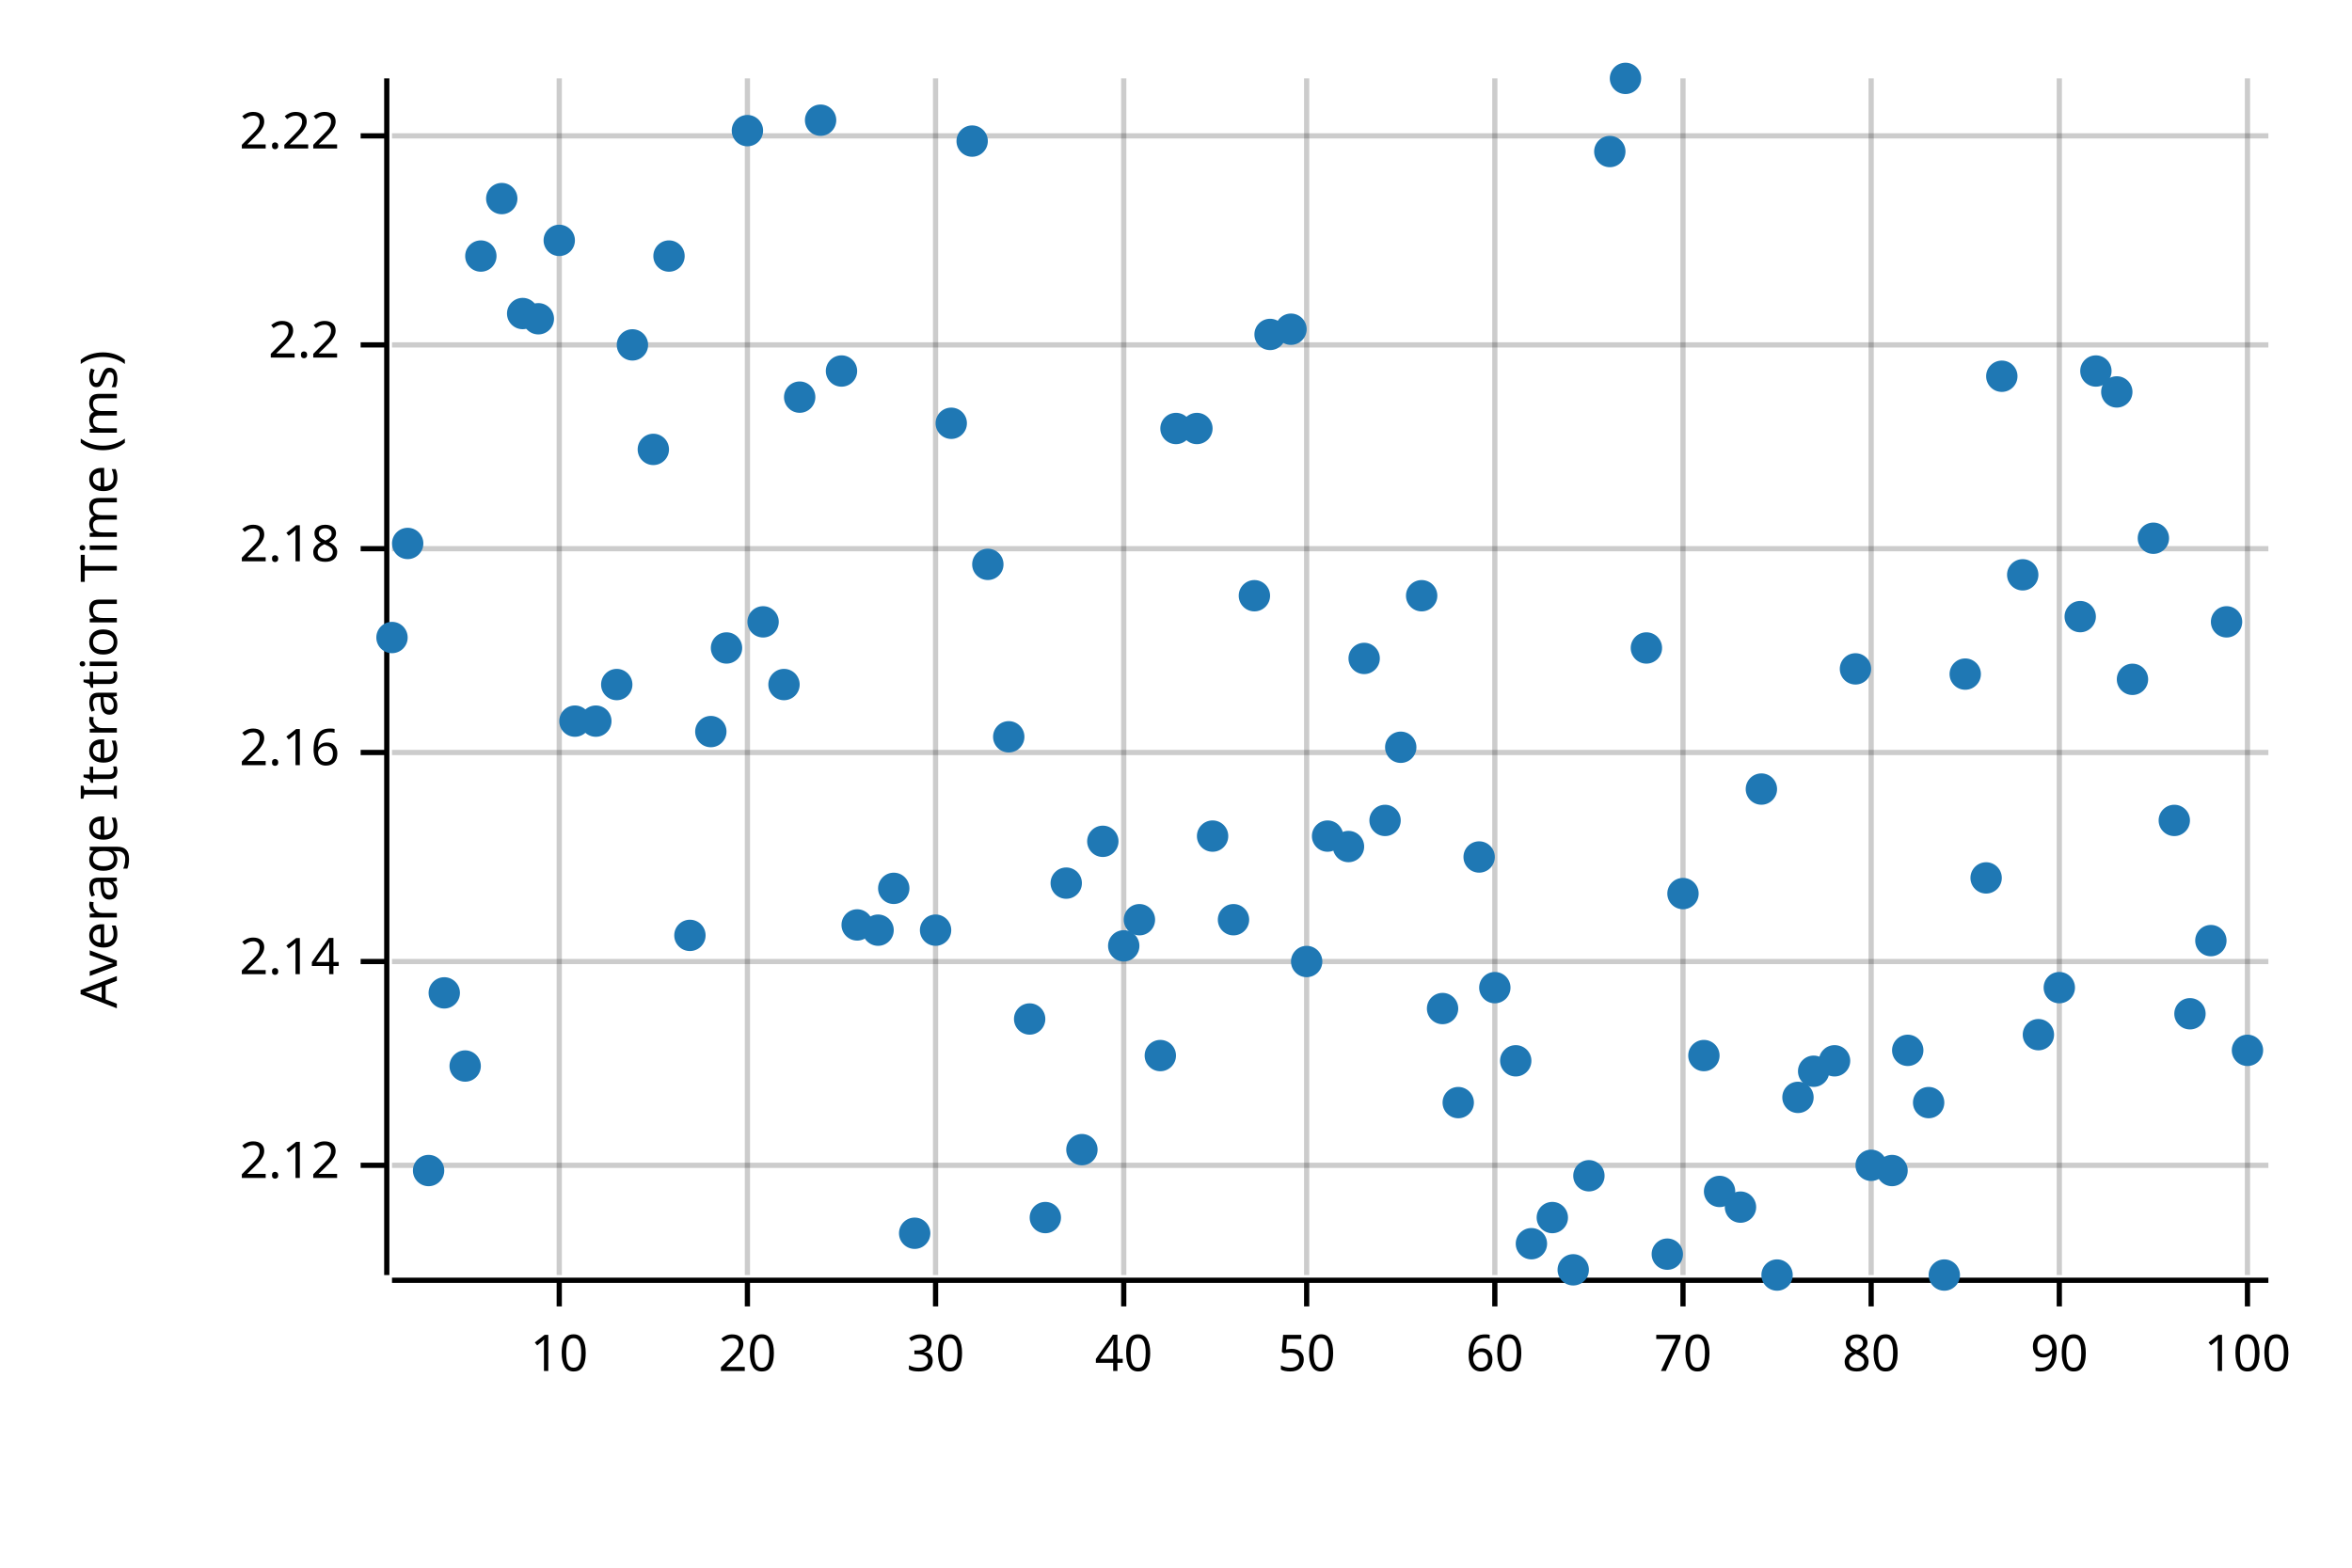
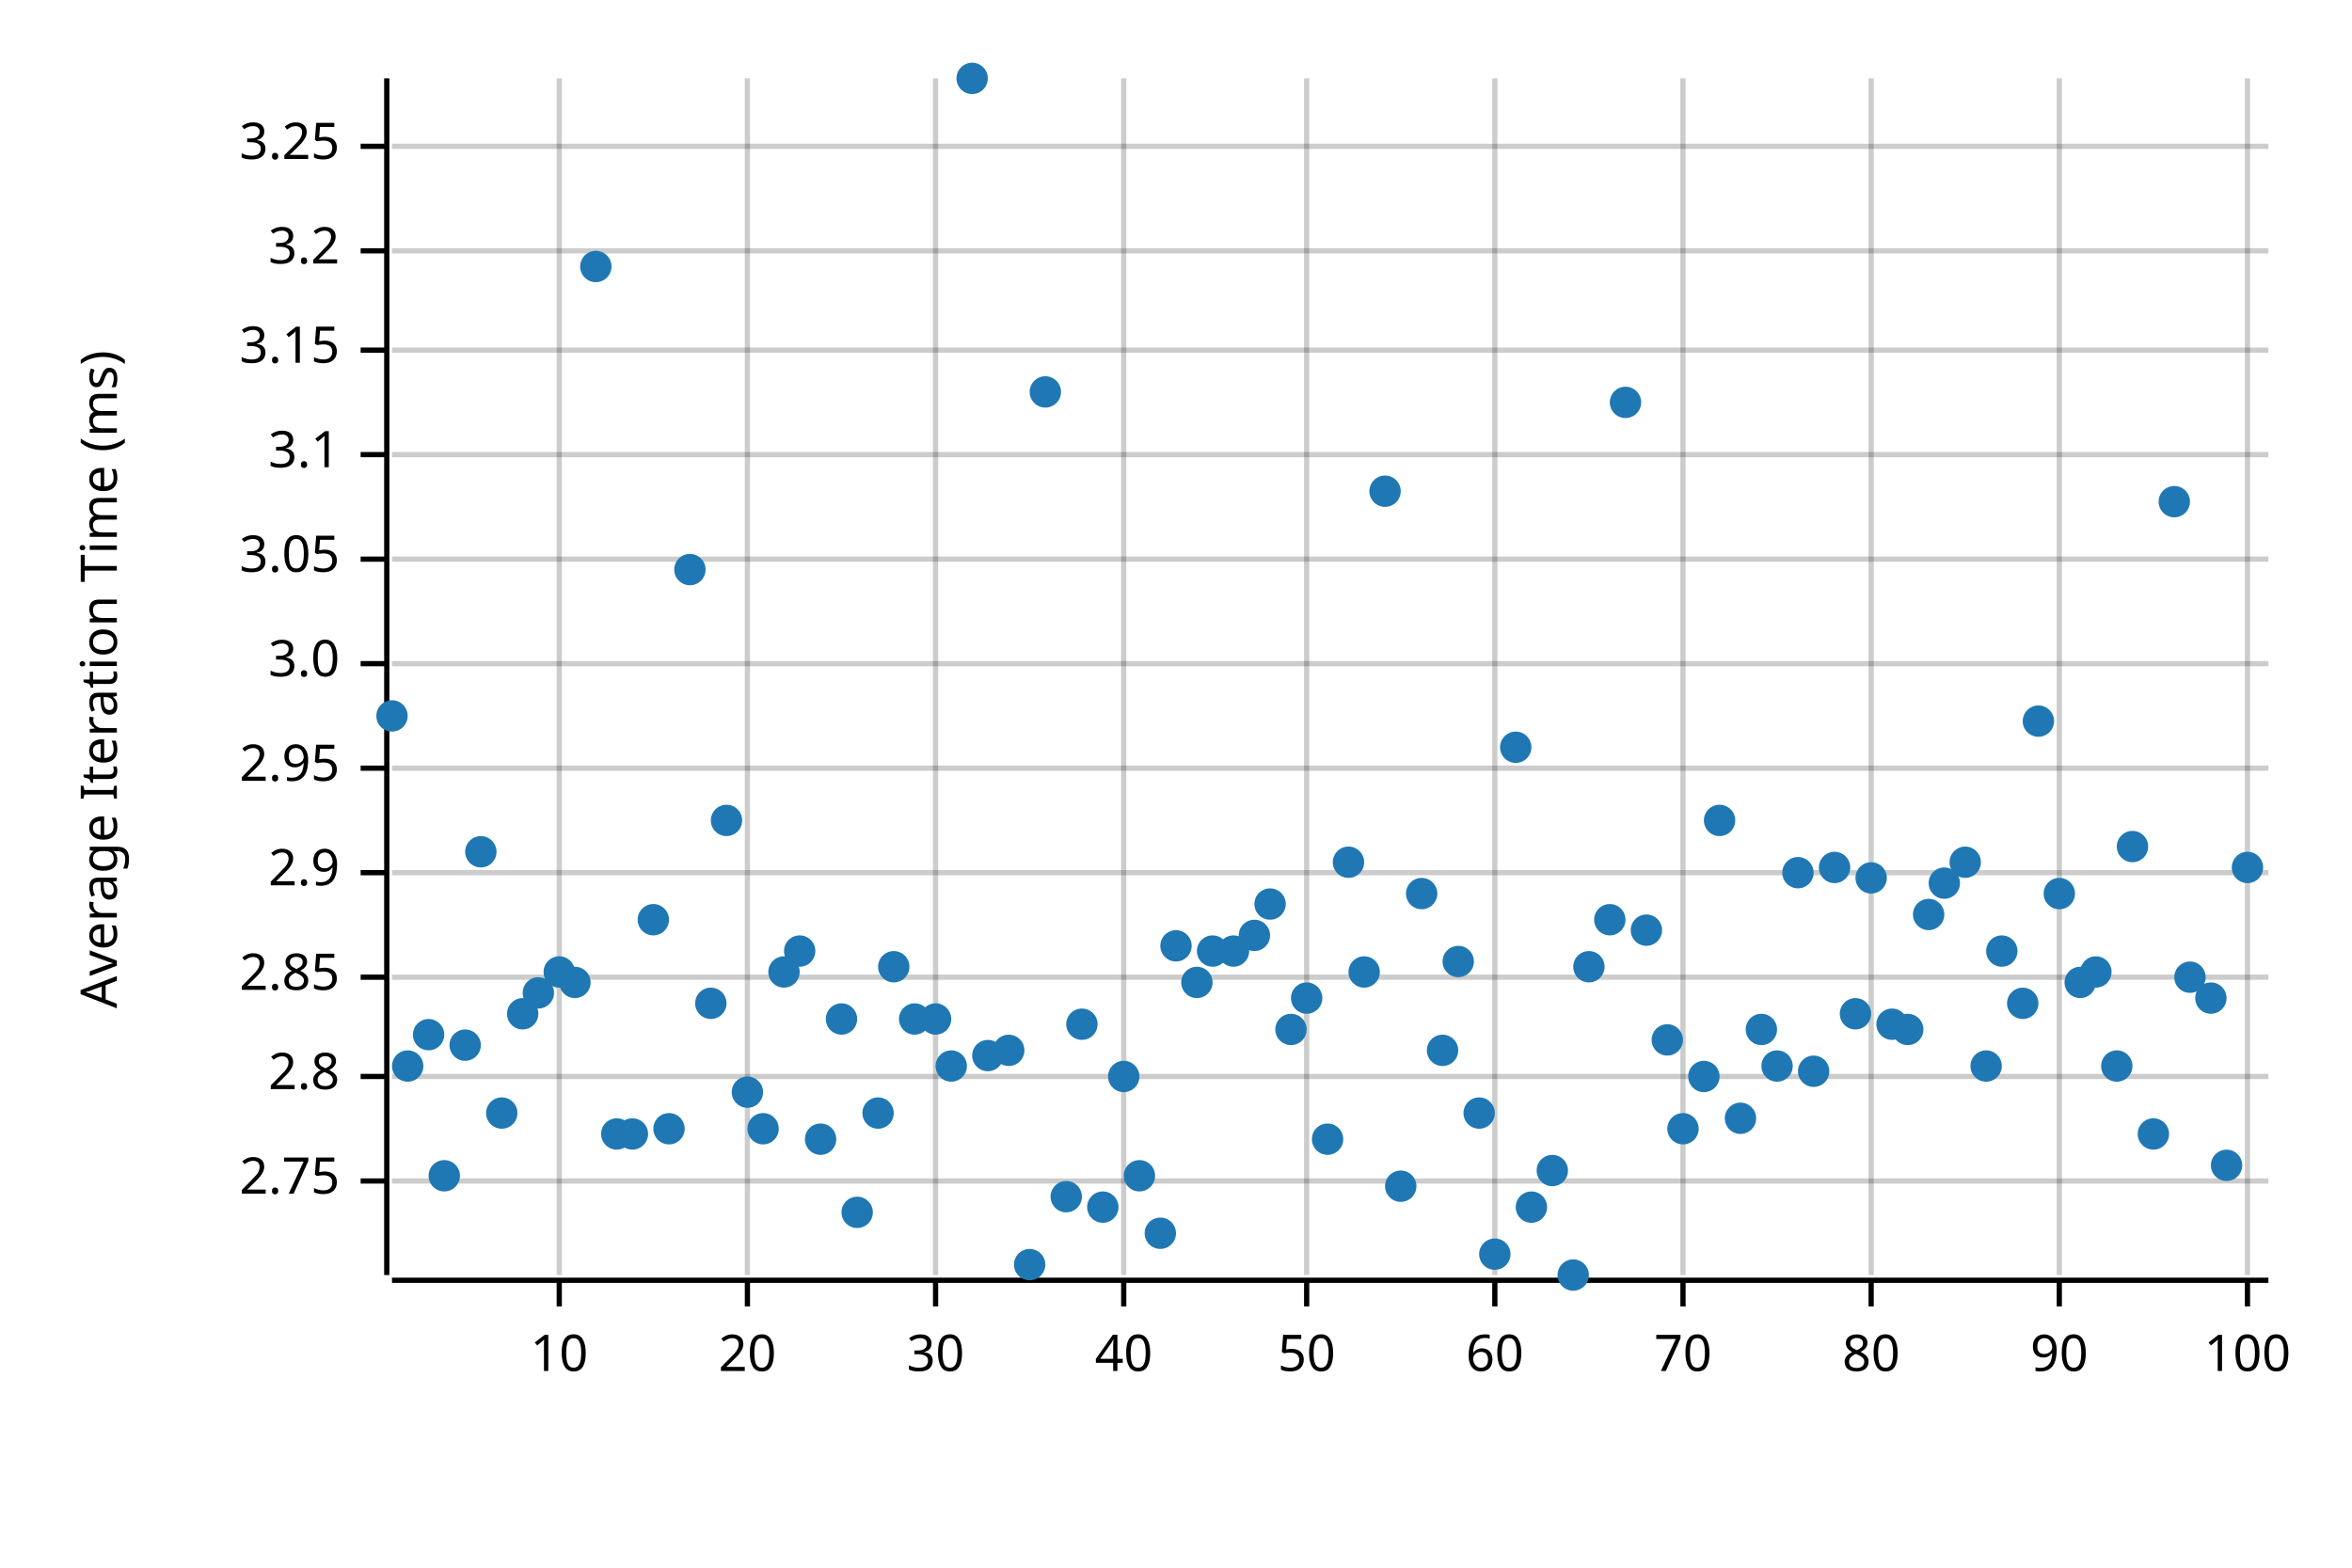
<svg xmlns="http://www.w3.org/2000/svg" width="450" height="300" viewBox="0 0 450 300">
  <text x="15" y="130" dy="0.76em" text-anchor="middle" font-family="sans-serif" font-size="9.677" opacity="1" fill="#000000" transform="rotate(270, 15, 130)">
Average Iteration Time (ms)
</text>
  <line opacity="0.2" stroke="#000000" stroke-width="1" x1="107" y1="244" x2="107" y2="15" />
  <line opacity="0.2" stroke="#000000" stroke-width="1" x1="143" y1="244" x2="143" y2="15" />
  <line opacity="0.2" stroke="#000000" stroke-width="1" x1="179" y1="244" x2="179" y2="15" />
  <line opacity="0.2" stroke="#000000" stroke-width="1" x1="215" y1="244" x2="215" y2="15" />
  <line opacity="0.2" stroke="#000000" stroke-width="1" x1="250" y1="244" x2="250" y2="15" />
  <line opacity="0.2" stroke="#000000" stroke-width="1" x1="286" y1="244" x2="286" y2="15" />
  <line opacity="0.2" stroke="#000000" stroke-width="1" x1="322" y1="244" x2="322" y2="15" />
  <line opacity="0.2" stroke="#000000" stroke-width="1" x1="358" y1="244" x2="358" y2="15" />
  <line opacity="0.2" stroke="#000000" stroke-width="1" x1="394" y1="244" x2="394" y2="15" />
  <line opacity="0.2" stroke="#000000" stroke-width="1" x1="430" y1="244" x2="430" y2="15" />
-   <line opacity="0.2" stroke="#000000" stroke-width="1" x1="75" y1="223" x2="434" y2="223" />
-   <line opacity="0.2" stroke="#000000" stroke-width="1" x1="75" y1="184" x2="434" y2="184" />
-   <line opacity="0.2" stroke="#000000" stroke-width="1" x1="75" y1="144" x2="434" y2="144" />
-   <line opacity="0.2" stroke="#000000" stroke-width="1" x1="75" y1="105" x2="434" y2="105" />
-   <line opacity="0.2" stroke="#000000" stroke-width="1" x1="75" y1="66" x2="434" y2="66" />
-   <line opacity="0.2" stroke="#000000" stroke-width="1" x1="75" y1="26" x2="434" y2="26" />
+   <line opacity="0.2" stroke="#000000" stroke-width="1" x1="75" y1="226" x2="434" y2="226" />
+   <line opacity="0.2" stroke="#000000" stroke-width="1" x1="75" y1="206" x2="434" y2="206" />
+   <line opacity="0.2" stroke="#000000" stroke-width="1" x1="75" y1="187" x2="434" y2="187" />
+   <line opacity="0.2" stroke="#000000" stroke-width="1" x1="75" y1="167" x2="434" y2="167" />
+   <line opacity="0.2" stroke="#000000" stroke-width="1" x1="75" y1="147" x2="434" y2="147" />
+   <line opacity="0.2" stroke="#000000" stroke-width="1" x1="75" y1="127" x2="434" y2="127" />
+   <line opacity="0.2" stroke="#000000" stroke-width="1" x1="75" y1="107" x2="434" y2="107" />
+   <line opacity="0.2" stroke="#000000" stroke-width="1" x1="75" y1="87" x2="434" y2="87" />
+   <line opacity="0.2" stroke="#000000" stroke-width="1" x1="75" y1="67" x2="434" y2="67" />
+   <line opacity="0.2" stroke="#000000" stroke-width="1" x1="75" y1="48" x2="434" y2="48" />
+   <line opacity="0.2" stroke="#000000" stroke-width="1" x1="75" y1="28" x2="434" y2="28" />
  <polyline fill="none" opacity="1" stroke="#000000" stroke-width="1" points="74,15 74,244 " />
-   <text x="65" y="223" dy="0.5ex" text-anchor="end" font-family="sans-serif" font-size="9.677" opacity="1" fill="#000000">
- 2.12
- </text>
-   <polyline fill="none" opacity="1" stroke="#000000" stroke-width="1" points="69,223 74,223 " />
-   <text x="65" y="184" dy="0.5ex" text-anchor="end" font-family="sans-serif" font-size="9.677" opacity="1" fill="#000000">
- 2.14
- </text>
-   <polyline fill="none" opacity="1" stroke="#000000" stroke-width="1" points="69,184 74,184 " />
-   <text x="65" y="144" dy="0.5ex" text-anchor="end" font-family="sans-serif" font-size="9.677" opacity="1" fill="#000000">
- 2.16
- </text>
-   <polyline fill="none" opacity="1" stroke="#000000" stroke-width="1" points="69,144 74,144 " />
-   <text x="65" y="105" dy="0.5ex" text-anchor="end" font-family="sans-serif" font-size="9.677" opacity="1" fill="#000000">
- 2.18
- </text>
-   <polyline fill="none" opacity="1" stroke="#000000" stroke-width="1" points="69,105 74,105 " />
-   <text x="65" y="66" dy="0.5ex" text-anchor="end" font-family="sans-serif" font-size="9.677" opacity="1" fill="#000000">
- 2.2
- </text>
-   <polyline fill="none" opacity="1" stroke="#000000" stroke-width="1" points="69,66 74,66 " />
-   <text x="65" y="26" dy="0.5ex" text-anchor="end" font-family="sans-serif" font-size="9.677" opacity="1" fill="#000000">
- 2.22
- </text>
-   <polyline fill="none" opacity="1" stroke="#000000" stroke-width="1" points="69,26 74,26 " />
+   <text x="65" y="226" dy="0.5ex" text-anchor="end" font-family="sans-serif" font-size="9.677" opacity="1" fill="#000000">
+ 2.75
+ </text>
+   <polyline fill="none" opacity="1" stroke="#000000" stroke-width="1" points="69,226 74,226 " />
+   <text x="65" y="206" dy="0.5ex" text-anchor="end" font-family="sans-serif" font-size="9.677" opacity="1" fill="#000000">
+ 2.8
+ </text>
+   <polyline fill="none" opacity="1" stroke="#000000" stroke-width="1" points="69,206 74,206 " />
+   <text x="65" y="187" dy="0.5ex" text-anchor="end" font-family="sans-serif" font-size="9.677" opacity="1" fill="#000000">
+ 2.85
+ </text>
+   <polyline fill="none" opacity="1" stroke="#000000" stroke-width="1" points="69,187 74,187 " />
+   <text x="65" y="167" dy="0.5ex" text-anchor="end" font-family="sans-serif" font-size="9.677" opacity="1" fill="#000000">
+ 2.9
+ </text>
+   <polyline fill="none" opacity="1" stroke="#000000" stroke-width="1" points="69,167 74,167 " />
+   <text x="65" y="147" dy="0.5ex" text-anchor="end" font-family="sans-serif" font-size="9.677" opacity="1" fill="#000000">
+ 2.95
+ </text>
+   <polyline fill="none" opacity="1" stroke="#000000" stroke-width="1" points="69,147 74,147 " />
+   <text x="65" y="127" dy="0.5ex" text-anchor="end" font-family="sans-serif" font-size="9.677" opacity="1" fill="#000000">
+ 3.0
+ </text>
+   <polyline fill="none" opacity="1" stroke="#000000" stroke-width="1" points="69,127 74,127 " />
+   <text x="65" y="107" dy="0.5ex" text-anchor="end" font-family="sans-serif" font-size="9.677" opacity="1" fill="#000000">
+ 3.05
+ </text>
+   <polyline fill="none" opacity="1" stroke="#000000" stroke-width="1" points="69,107 74,107 " />
+   <text x="65" y="87" dy="0.5ex" text-anchor="end" font-family="sans-serif" font-size="9.677" opacity="1" fill="#000000">
+ 3.1
+ </text>
+   <polyline fill="none" opacity="1" stroke="#000000" stroke-width="1" points="69,87 74,87 " />
+   <text x="65" y="67" dy="0.5ex" text-anchor="end" font-family="sans-serif" font-size="9.677" opacity="1" fill="#000000">
+ 3.15
+ </text>
+   <polyline fill="none" opacity="1" stroke="#000000" stroke-width="1" points="69,67 74,67 " />
+   <text x="65" y="48" dy="0.5ex" text-anchor="end" font-family="sans-serif" font-size="9.677" opacity="1" fill="#000000">
+ 3.2
+ </text>
+   <polyline fill="none" opacity="1" stroke="#000000" stroke-width="1" points="69,48 74,48 " />
+   <text x="65" y="28" dy="0.5ex" text-anchor="end" font-family="sans-serif" font-size="9.677" opacity="1" fill="#000000">
+ 3.25
+ </text>
+   <polyline fill="none" opacity="1" stroke="#000000" stroke-width="1" points="69,28 74,28 " />
  <polyline fill="none" opacity="1" stroke="#000000" stroke-width="1" points="75,245 434,245 " />
  <text x="107" y="255" dy="0.76em" text-anchor="middle" font-family="sans-serif" font-size="9.677" opacity="1" fill="#000000">
10
</text>
  <polyline fill="none" opacity="1" stroke="#000000" stroke-width="1" points="107,245 107,250 " />
  <text x="143" y="255" dy="0.76em" text-anchor="middle" font-family="sans-serif" font-size="9.677" opacity="1" fill="#000000">
20
</text>
  <polyline fill="none" opacity="1" stroke="#000000" stroke-width="1" points="143,245 143,250 " />
  <text x="179" y="255" dy="0.76em" text-anchor="middle" font-family="sans-serif" font-size="9.677" opacity="1" fill="#000000">
30
</text>
  <polyline fill="none" opacity="1" stroke="#000000" stroke-width="1" points="179,245 179,250 " />
  <text x="215" y="255" dy="0.76em" text-anchor="middle" font-family="sans-serif" font-size="9.677" opacity="1" fill="#000000">
40
</text>
  <polyline fill="none" opacity="1" stroke="#000000" stroke-width="1" points="215,245 215,250 " />
  <text x="250" y="255" dy="0.76em" text-anchor="middle" font-family="sans-serif" font-size="9.677" opacity="1" fill="#000000">
50
</text>
  <polyline fill="none" opacity="1" stroke="#000000" stroke-width="1" points="250,245 250,250 " />
  <text x="286" y="255" dy="0.76em" text-anchor="middle" font-family="sans-serif" font-size="9.677" opacity="1" fill="#000000">
60
</text>
  <polyline fill="none" opacity="1" stroke="#000000" stroke-width="1" points="286,245 286,250 " />
  <text x="322" y="255" dy="0.76em" text-anchor="middle" font-family="sans-serif" font-size="9.677" opacity="1" fill="#000000">
70
</text>
  <polyline fill="none" opacity="1" stroke="#000000" stroke-width="1" points="322,245 322,250 " />
  <text x="358" y="255" dy="0.76em" text-anchor="middle" font-family="sans-serif" font-size="9.677" opacity="1" fill="#000000">
80
</text>
  <polyline fill="none" opacity="1" stroke="#000000" stroke-width="1" points="358,245 358,250 " />
  <text x="394" y="255" dy="0.76em" text-anchor="middle" font-family="sans-serif" font-size="9.677" opacity="1" fill="#000000">
90
</text>
  <polyline fill="none" opacity="1" stroke="#000000" stroke-width="1" points="394,245 394,250 " />
  <text x="430" y="255" dy="0.76em" text-anchor="middle" font-family="sans-serif" font-size="9.677" opacity="1" fill="#000000">
100
</text>
  <polyline fill="none" opacity="1" stroke="#000000" stroke-width="1" points="430,245 430,250 " />
-   <circle cx="75" cy="122" r="3" opacity="1" fill="#1F78B4" stroke="none" stroke-width="1" />
-   <circle cx="78" cy="104" r="3" opacity="1" fill="#1F78B4" stroke="none" stroke-width="1" />
-   <circle cx="82" cy="224" r="3" opacity="1" fill="#1F78B4" stroke="none" stroke-width="1" />
-   <circle cx="85" cy="190" r="3" opacity="1" fill="#1F78B4" stroke="none" stroke-width="1" />
-   <circle cx="89" cy="204" r="3" opacity="1" fill="#1F78B4" stroke="none" stroke-width="1" />
-   <circle cx="92" cy="49" r="3" opacity="1" fill="#1F78B4" stroke="none" stroke-width="1" />
-   <circle cx="96" cy="38" r="3" opacity="1" fill="#1F78B4" stroke="none" stroke-width="1" />
-   <circle cx="100" cy="60" r="3" opacity="1" fill="#1F78B4" stroke="none" stroke-width="1" />
-   <circle cx="103" cy="61" r="3" opacity="1" fill="#1F78B4" stroke="none" stroke-width="1" />
-   <circle cx="107" cy="46" r="3" opacity="1" fill="#1F78B4" stroke="none" stroke-width="1" />
-   <circle cx="110" cy="138" r="3" opacity="1" fill="#1F78B4" stroke="none" stroke-width="1" />
-   <circle cx="114" cy="138" r="3" opacity="1" fill="#1F78B4" stroke="none" stroke-width="1" />
-   <circle cx="118" cy="131" r="3" opacity="1" fill="#1F78B4" stroke="none" stroke-width="1" />
-   <circle cx="121" cy="66" r="3" opacity="1" fill="#1F78B4" stroke="none" stroke-width="1" />
-   <circle cx="125" cy="86" r="3" opacity="1" fill="#1F78B4" stroke="none" stroke-width="1" />
-   <circle cx="128" cy="49" r="3" opacity="1" fill="#1F78B4" stroke="none" stroke-width="1" />
-   <circle cx="132" cy="179" r="3" opacity="1" fill="#1F78B4" stroke="none" stroke-width="1" />
-   <circle cx="136" cy="140" r="3" opacity="1" fill="#1F78B4" stroke="none" stroke-width="1" />
-   <circle cx="139" cy="124" r="3" opacity="1" fill="#1F78B4" stroke="none" stroke-width="1" />
-   <circle cx="143" cy="25" r="3" opacity="1" fill="#1F78B4" stroke="none" stroke-width="1" />
-   <circle cx="146" cy="119" r="3" opacity="1" fill="#1F78B4" stroke="none" stroke-width="1" />
-   <circle cx="150" cy="131" r="3" opacity="1" fill="#1F78B4" stroke="none" stroke-width="1" />
-   <circle cx="153" cy="76" r="3" opacity="1" fill="#1F78B4" stroke="none" stroke-width="1" />
-   <circle cx="157" cy="23" r="3" opacity="1" fill="#1F78B4" stroke="none" stroke-width="1" />
-   <circle cx="161" cy="71" r="3" opacity="1" fill="#1F78B4" stroke="none" stroke-width="1" />
-   <circle cx="164" cy="177" r="3" opacity="1" fill="#1F78B4" stroke="none" stroke-width="1" />
-   <circle cx="168" cy="178" r="3" opacity="1" fill="#1F78B4" stroke="none" stroke-width="1" />
-   <circle cx="171" cy="170" r="3" opacity="1" fill="#1F78B4" stroke="none" stroke-width="1" />
-   <circle cx="175" cy="236" r="3" opacity="1" fill="#1F78B4" stroke="none" stroke-width="1" />
-   <circle cx="179" cy="178" r="3" opacity="1" fill="#1F78B4" stroke="none" stroke-width="1" />
-   <circle cx="182" cy="81" r="3" opacity="1" fill="#1F78B4" stroke="none" stroke-width="1" />
-   <circle cx="186" cy="27" r="3" opacity="1" fill="#1F78B4" stroke="none" stroke-width="1" />
-   <circle cx="189" cy="108" r="3" opacity="1" fill="#1F78B4" stroke="none" stroke-width="1" />
-   <circle cx="193" cy="141" r="3" opacity="1" fill="#1F78B4" stroke="none" stroke-width="1" />
-   <circle cx="197" cy="195" r="3" opacity="1" fill="#1F78B4" stroke="none" stroke-width="1" />
-   <circle cx="200" cy="233" r="3" opacity="1" fill="#1F78B4" stroke="none" stroke-width="1" />
-   <circle cx="204" cy="169" r="3" opacity="1" fill="#1F78B4" stroke="none" stroke-width="1" />
-   <circle cx="207" cy="220" r="3" opacity="1" fill="#1F78B4" stroke="none" stroke-width="1" />
-   <circle cx="211" cy="161" r="3" opacity="1" fill="#1F78B4" stroke="none" stroke-width="1" />
-   <circle cx="215" cy="181" r="3" opacity="1" fill="#1F78B4" stroke="none" stroke-width="1" />
-   <circle cx="218" cy="176" r="3" opacity="1" fill="#1F78B4" stroke="none" stroke-width="1" />
-   <circle cx="222" cy="202" r="3" opacity="1" fill="#1F78B4" stroke="none" stroke-width="1" />
-   <circle cx="225" cy="82" r="3" opacity="1" fill="#1F78B4" stroke="none" stroke-width="1" />
-   <circle cx="229" cy="82" r="3" opacity="1" fill="#1F78B4" stroke="none" stroke-width="1" />
-   <circle cx="232" cy="160" r="3" opacity="1" fill="#1F78B4" stroke="none" stroke-width="1" />
-   <circle cx="236" cy="176" r="3" opacity="1" fill="#1F78B4" stroke="none" stroke-width="1" />
-   <circle cx="240" cy="114" r="3" opacity="1" fill="#1F78B4" stroke="none" stroke-width="1" />
-   <circle cx="243" cy="64" r="3" opacity="1" fill="#1F78B4" stroke="none" stroke-width="1" />
-   <circle cx="247" cy="63" r="3" opacity="1" fill="#1F78B4" stroke="none" stroke-width="1" />
-   <circle cx="250" cy="184" r="3" opacity="1" fill="#1F78B4" stroke="none" stroke-width="1" />
-   <circle cx="254" cy="160" r="3" opacity="1" fill="#1F78B4" stroke="none" stroke-width="1" />
-   <circle cx="258" cy="162" r="3" opacity="1" fill="#1F78B4" stroke="none" stroke-width="1" />
-   <circle cx="261" cy="126" r="3" opacity="1" fill="#1F78B4" stroke="none" stroke-width="1" />
-   <circle cx="265" cy="157" r="3" opacity="1" fill="#1F78B4" stroke="none" stroke-width="1" />
-   <circle cx="268" cy="143" r="3" opacity="1" fill="#1F78B4" stroke="none" stroke-width="1" />
-   <circle cx="272" cy="114" r="3" opacity="1" fill="#1F78B4" stroke="none" stroke-width="1" />
-   <circle cx="276" cy="193" r="3" opacity="1" fill="#1F78B4" stroke="none" stroke-width="1" />
-   <circle cx="279" cy="211" r="3" opacity="1" fill="#1F78B4" stroke="none" stroke-width="1" />
-   <circle cx="283" cy="164" r="3" opacity="1" fill="#1F78B4" stroke="none" stroke-width="1" />
-   <circle cx="286" cy="189" r="3" opacity="1" fill="#1F78B4" stroke="none" stroke-width="1" />
-   <circle cx="290" cy="203" r="3" opacity="1" fill="#1F78B4" stroke="none" stroke-width="1" />
-   <circle cx="293" cy="238" r="3" opacity="1" fill="#1F78B4" stroke="none" stroke-width="1" />
-   <circle cx="297" cy="233" r="3" opacity="1" fill="#1F78B4" stroke="none" stroke-width="1" />
-   <circle cx="301" cy="243" r="3" opacity="1" fill="#1F78B4" stroke="none" stroke-width="1" />
-   <circle cx="304" cy="225" r="3" opacity="1" fill="#1F78B4" stroke="none" stroke-width="1" />
-   <circle cx="308" cy="29" r="3" opacity="1" fill="#1F78B4" stroke="none" stroke-width="1" />
-   <circle cx="311" cy="15" r="3" opacity="1" fill="#1F78B4" stroke="none" stroke-width="1" />
-   <circle cx="315" cy="124" r="3" opacity="1" fill="#1F78B4" stroke="none" stroke-width="1" />
-   <circle cx="319" cy="240" r="3" opacity="1" fill="#1F78B4" stroke="none" stroke-width="1" />
-   <circle cx="322" cy="171" r="3" opacity="1" fill="#1F78B4" stroke="none" stroke-width="1" />
-   <circle cx="326" cy="202" r="3" opacity="1" fill="#1F78B4" stroke="none" stroke-width="1" />
-   <circle cx="329" cy="228" r="3" opacity="1" fill="#1F78B4" stroke="none" stroke-width="1" />
-   <circle cx="333" cy="231" r="3" opacity="1" fill="#1F78B4" stroke="none" stroke-width="1" />
-   <circle cx="337" cy="151" r="3" opacity="1" fill="#1F78B4" stroke="none" stroke-width="1" />
-   <circle cx="340" cy="244" r="3" opacity="1" fill="#1F78B4" stroke="none" stroke-width="1" />
-   <circle cx="344" cy="210" r="3" opacity="1" fill="#1F78B4" stroke="none" stroke-width="1" />
+   <circle cx="75" cy="137" r="3" opacity="1" fill="#1F78B4" stroke="none" stroke-width="1" />
+   <circle cx="78" cy="204" r="3" opacity="1" fill="#1F78B4" stroke="none" stroke-width="1" />
+   <circle cx="82" cy="198" r="3" opacity="1" fill="#1F78B4" stroke="none" stroke-width="1" />
+   <circle cx="85" cy="225" r="3" opacity="1" fill="#1F78B4" stroke="none" stroke-width="1" />
+   <circle cx="89" cy="200" r="3" opacity="1" fill="#1F78B4" stroke="none" stroke-width="1" />
+   <circle cx="92" cy="163" r="3" opacity="1" fill="#1F78B4" stroke="none" stroke-width="1" />
+   <circle cx="96" cy="213" r="3" opacity="1" fill="#1F78B4" stroke="none" stroke-width="1" />
+   <circle cx="100" cy="194" r="3" opacity="1" fill="#1F78B4" stroke="none" stroke-width="1" />
+   <circle cx="103" cy="190" r="3" opacity="1" fill="#1F78B4" stroke="none" stroke-width="1" />
+   <circle cx="107" cy="186" r="3" opacity="1" fill="#1F78B4" stroke="none" stroke-width="1" />
+   <circle cx="110" cy="188" r="3" opacity="1" fill="#1F78B4" stroke="none" stroke-width="1" />
+   <circle cx="114" cy="51" r="3" opacity="1" fill="#1F78B4" stroke="none" stroke-width="1" />
+   <circle cx="118" cy="217" r="3" opacity="1" fill="#1F78B4" stroke="none" stroke-width="1" />
+   <circle cx="121" cy="217" r="3" opacity="1" fill="#1F78B4" stroke="none" stroke-width="1" />
+   <circle cx="125" cy="176" r="3" opacity="1" fill="#1F78B4" stroke="none" stroke-width="1" />
+   <circle cx="128" cy="216" r="3" opacity="1" fill="#1F78B4" stroke="none" stroke-width="1" />
+   <circle cx="132" cy="109" r="3" opacity="1" fill="#1F78B4" stroke="none" stroke-width="1" />
+   <circle cx="136" cy="192" r="3" opacity="1" fill="#1F78B4" stroke="none" stroke-width="1" />
+   <circle cx="139" cy="157" r="3" opacity="1" fill="#1F78B4" stroke="none" stroke-width="1" />
+   <circle cx="143" cy="209" r="3" opacity="1" fill="#1F78B4" stroke="none" stroke-width="1" />
+   <circle cx="146" cy="216" r="3" opacity="1" fill="#1F78B4" stroke="none" stroke-width="1" />
+   <circle cx="150" cy="186" r="3" opacity="1" fill="#1F78B4" stroke="none" stroke-width="1" />
+   <circle cx="153" cy="182" r="3" opacity="1" fill="#1F78B4" stroke="none" stroke-width="1" />
+   <circle cx="157" cy="218" r="3" opacity="1" fill="#1F78B4" stroke="none" stroke-width="1" />
+   <circle cx="161" cy="195" r="3" opacity="1" fill="#1F78B4" stroke="none" stroke-width="1" />
+   <circle cx="164" cy="232" r="3" opacity="1" fill="#1F78B4" stroke="none" stroke-width="1" />
+   <circle cx="168" cy="213" r="3" opacity="1" fill="#1F78B4" stroke="none" stroke-width="1" />
+   <circle cx="171" cy="185" r="3" opacity="1" fill="#1F78B4" stroke="none" stroke-width="1" />
+   <circle cx="175" cy="195" r="3" opacity="1" fill="#1F78B4" stroke="none" stroke-width="1" />
+   <circle cx="179" cy="195" r="3" opacity="1" fill="#1F78B4" stroke="none" stroke-width="1" />
+   <circle cx="182" cy="204" r="3" opacity="1" fill="#1F78B4" stroke="none" stroke-width="1" />
+   <circle cx="186" cy="15" r="3" opacity="1" fill="#1F78B4" stroke="none" stroke-width="1" />
+   <circle cx="189" cy="202" r="3" opacity="1" fill="#1F78B4" stroke="none" stroke-width="1" />
+   <circle cx="193" cy="201" r="3" opacity="1" fill="#1F78B4" stroke="none" stroke-width="1" />
+   <circle cx="197" cy="242" r="3" opacity="1" fill="#1F78B4" stroke="none" stroke-width="1" />
+   <circle cx="200" cy="75" r="3" opacity="1" fill="#1F78B4" stroke="none" stroke-width="1" />
+   <circle cx="204" cy="229" r="3" opacity="1" fill="#1F78B4" stroke="none" stroke-width="1" />
+   <circle cx="207" cy="196" r="3" opacity="1" fill="#1F78B4" stroke="none" stroke-width="1" />
+   <circle cx="211" cy="231" r="3" opacity="1" fill="#1F78B4" stroke="none" stroke-width="1" />
+   <circle cx="215" cy="206" r="3" opacity="1" fill="#1F78B4" stroke="none" stroke-width="1" />
+   <circle cx="218" cy="225" r="3" opacity="1" fill="#1F78B4" stroke="none" stroke-width="1" />
+   <circle cx="222" cy="236" r="3" opacity="1" fill="#1F78B4" stroke="none" stroke-width="1" />
+   <circle cx="225" cy="181" r="3" opacity="1" fill="#1F78B4" stroke="none" stroke-width="1" />
+   <circle cx="229" cy="188" r="3" opacity="1" fill="#1F78B4" stroke="none" stroke-width="1" />
+   <circle cx="232" cy="182" r="3" opacity="1" fill="#1F78B4" stroke="none" stroke-width="1" />
+   <circle cx="236" cy="182" r="3" opacity="1" fill="#1F78B4" stroke="none" stroke-width="1" />
+   <circle cx="240" cy="179" r="3" opacity="1" fill="#1F78B4" stroke="none" stroke-width="1" />
+   <circle cx="243" cy="173" r="3" opacity="1" fill="#1F78B4" stroke="none" stroke-width="1" />
+   <circle cx="247" cy="197" r="3" opacity="1" fill="#1F78B4" stroke="none" stroke-width="1" />
+   <circle cx="250" cy="191" r="3" opacity="1" fill="#1F78B4" stroke="none" stroke-width="1" />
+   <circle cx="254" cy="218" r="3" opacity="1" fill="#1F78B4" stroke="none" stroke-width="1" />
+   <circle cx="258" cy="165" r="3" opacity="1" fill="#1F78B4" stroke="none" stroke-width="1" />
+   <circle cx="261" cy="186" r="3" opacity="1" fill="#1F78B4" stroke="none" stroke-width="1" />
+   <circle cx="265" cy="94" r="3" opacity="1" fill="#1F78B4" stroke="none" stroke-width="1" />
+   <circle cx="268" cy="227" r="3" opacity="1" fill="#1F78B4" stroke="none" stroke-width="1" />
+   <circle cx="272" cy="171" r="3" opacity="1" fill="#1F78B4" stroke="none" stroke-width="1" />
+   <circle cx="276" cy="201" r="3" opacity="1" fill="#1F78B4" stroke="none" stroke-width="1" />
+   <circle cx="279" cy="184" r="3" opacity="1" fill="#1F78B4" stroke="none" stroke-width="1" />
+   <circle cx="283" cy="213" r="3" opacity="1" fill="#1F78B4" stroke="none" stroke-width="1" />
+   <circle cx="286" cy="240" r="3" opacity="1" fill="#1F78B4" stroke="none" stroke-width="1" />
+   <circle cx="290" cy="143" r="3" opacity="1" fill="#1F78B4" stroke="none" stroke-width="1" />
+   <circle cx="293" cy="231" r="3" opacity="1" fill="#1F78B4" stroke="none" stroke-width="1" />
+   <circle cx="297" cy="224" r="3" opacity="1" fill="#1F78B4" stroke="none" stroke-width="1" />
+   <circle cx="301" cy="244" r="3" opacity="1" fill="#1F78B4" stroke="none" stroke-width="1" />
+   <circle cx="304" cy="185" r="3" opacity="1" fill="#1F78B4" stroke="none" stroke-width="1" />
+   <circle cx="308" cy="176" r="3" opacity="1" fill="#1F78B4" stroke="none" stroke-width="1" />
+   <circle cx="311" cy="77" r="3" opacity="1" fill="#1F78B4" stroke="none" stroke-width="1" />
+   <circle cx="315" cy="178" r="3" opacity="1" fill="#1F78B4" stroke="none" stroke-width="1" />
+   <circle cx="319" cy="199" r="3" opacity="1" fill="#1F78B4" stroke="none" stroke-width="1" />
+   <circle cx="322" cy="216" r="3" opacity="1" fill="#1F78B4" stroke="none" stroke-width="1" />
+   <circle cx="326" cy="206" r="3" opacity="1" fill="#1F78B4" stroke="none" stroke-width="1" />
+   <circle cx="329" cy="157" r="3" opacity="1" fill="#1F78B4" stroke="none" stroke-width="1" />
+   <circle cx="333" cy="214" r="3" opacity="1" fill="#1F78B4" stroke="none" stroke-width="1" />
+   <circle cx="337" cy="197" r="3" opacity="1" fill="#1F78B4" stroke="none" stroke-width="1" />
+   <circle cx="340" cy="204" r="3" opacity="1" fill="#1F78B4" stroke="none" stroke-width="1" />
+   <circle cx="344" cy="167" r="3" opacity="1" fill="#1F78B4" stroke="none" stroke-width="1" />
  <circle cx="347" cy="205" r="3" opacity="1" fill="#1F78B4" stroke="none" stroke-width="1" />
-   <circle cx="351" cy="203" r="3" opacity="1" fill="#1F78B4" stroke="none" stroke-width="1" />
-   <circle cx="355" cy="128" r="3" opacity="1" fill="#1F78B4" stroke="none" stroke-width="1" />
-   <circle cx="358" cy="223" r="3" opacity="1" fill="#1F78B4" stroke="none" stroke-width="1" />
-   <circle cx="362" cy="224" r="3" opacity="1" fill="#1F78B4" stroke="none" stroke-width="1" />
-   <circle cx="365" cy="201" r="3" opacity="1" fill="#1F78B4" stroke="none" stroke-width="1" />
-   <circle cx="369" cy="211" r="3" opacity="1" fill="#1F78B4" stroke="none" stroke-width="1" />
-   <circle cx="372" cy="244" r="3" opacity="1" fill="#1F78B4" stroke="none" stroke-width="1" />
-   <circle cx="376" cy="129" r="3" opacity="1" fill="#1F78B4" stroke="none" stroke-width="1" />
-   <circle cx="380" cy="168" r="3" opacity="1" fill="#1F78B4" stroke="none" stroke-width="1" />
-   <circle cx="383" cy="72" r="3" opacity="1" fill="#1F78B4" stroke="none" stroke-width="1" />
-   <circle cx="387" cy="110" r="3" opacity="1" fill="#1F78B4" stroke="none" stroke-width="1" />
-   <circle cx="390" cy="198" r="3" opacity="1" fill="#1F78B4" stroke="none" stroke-width="1" />
-   <circle cx="394" cy="189" r="3" opacity="1" fill="#1F78B4" stroke="none" stroke-width="1" />
-   <circle cx="398" cy="118" r="3" opacity="1" fill="#1F78B4" stroke="none" stroke-width="1" />
-   <circle cx="401" cy="71" r="3" opacity="1" fill="#1F78B4" stroke="none" stroke-width="1" />
-   <circle cx="405" cy="75" r="3" opacity="1" fill="#1F78B4" stroke="none" stroke-width="1" />
-   <circle cx="408" cy="130" r="3" opacity="1" fill="#1F78B4" stroke="none" stroke-width="1" />
-   <circle cx="412" cy="103" r="3" opacity="1" fill="#1F78B4" stroke="none" stroke-width="1" />
-   <circle cx="416" cy="157" r="3" opacity="1" fill="#1F78B4" stroke="none" stroke-width="1" />
-   <circle cx="419" cy="194" r="3" opacity="1" fill="#1F78B4" stroke="none" stroke-width="1" />
-   <circle cx="423" cy="180" r="3" opacity="1" fill="#1F78B4" stroke="none" stroke-width="1" />
-   <circle cx="426" cy="119" r="3" opacity="1" fill="#1F78B4" stroke="none" stroke-width="1" />
-   <circle cx="430" cy="201" r="3" opacity="1" fill="#1F78B4" stroke="none" stroke-width="1" />
+   <circle cx="351" cy="166" r="3" opacity="1" fill="#1F78B4" stroke="none" stroke-width="1" />
+   <circle cx="355" cy="194" r="3" opacity="1" fill="#1F78B4" stroke="none" stroke-width="1" />
+   <circle cx="358" cy="168" r="3" opacity="1" fill="#1F78B4" stroke="none" stroke-width="1" />
+   <circle cx="362" cy="196" r="3" opacity="1" fill="#1F78B4" stroke="none" stroke-width="1" />
+   <circle cx="365" cy="197" r="3" opacity="1" fill="#1F78B4" stroke="none" stroke-width="1" />
+   <circle cx="369" cy="175" r="3" opacity="1" fill="#1F78B4" stroke="none" stroke-width="1" />
+   <circle cx="372" cy="169" r="3" opacity="1" fill="#1F78B4" stroke="none" stroke-width="1" />
+   <circle cx="376" cy="165" r="3" opacity="1" fill="#1F78B4" stroke="none" stroke-width="1" />
+   <circle cx="380" cy="204" r="3" opacity="1" fill="#1F78B4" stroke="none" stroke-width="1" />
+   <circle cx="383" cy="182" r="3" opacity="1" fill="#1F78B4" stroke="none" stroke-width="1" />
+   <circle cx="387" cy="192" r="3" opacity="1" fill="#1F78B4" stroke="none" stroke-width="1" />
+   <circle cx="390" cy="138" r="3" opacity="1" fill="#1F78B4" stroke="none" stroke-width="1" />
+   <circle cx="394" cy="171" r="3" opacity="1" fill="#1F78B4" stroke="none" stroke-width="1" />
+   <circle cx="398" cy="188" r="3" opacity="1" fill="#1F78B4" stroke="none" stroke-width="1" />
+   <circle cx="401" cy="186" r="3" opacity="1" fill="#1F78B4" stroke="none" stroke-width="1" />
+   <circle cx="405" cy="204" r="3" opacity="1" fill="#1F78B4" stroke="none" stroke-width="1" />
+   <circle cx="408" cy="162" r="3" opacity="1" fill="#1F78B4" stroke="none" stroke-width="1" />
+   <circle cx="412" cy="217" r="3" opacity="1" fill="#1F78B4" stroke="none" stroke-width="1" />
+   <circle cx="416" cy="96" r="3" opacity="1" fill="#1F78B4" stroke="none" stroke-width="1" />
+   <circle cx="419" cy="187" r="3" opacity="1" fill="#1F78B4" stroke="none" stroke-width="1" />
+   <circle cx="423" cy="191" r="3" opacity="1" fill="#1F78B4" stroke="none" stroke-width="1" />
+   <circle cx="426" cy="223" r="3" opacity="1" fill="#1F78B4" stroke="none" stroke-width="1" />
+   <circle cx="430" cy="166" r="3" opacity="1" fill="#1F78B4" stroke="none" stroke-width="1" />
</svg>
